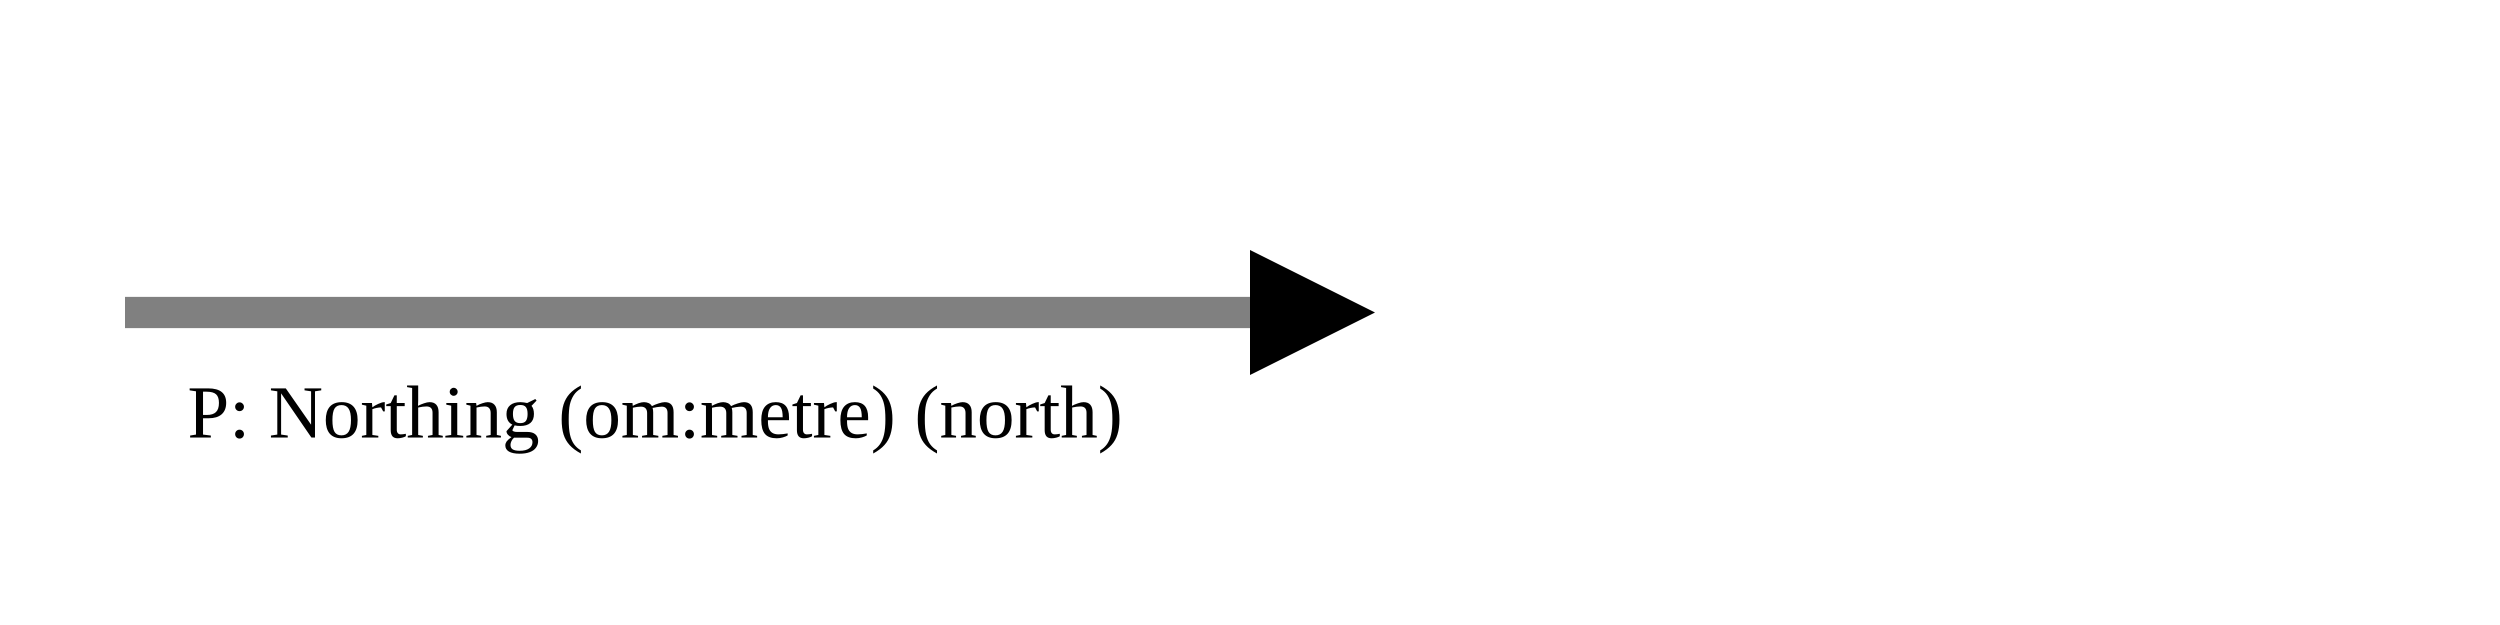
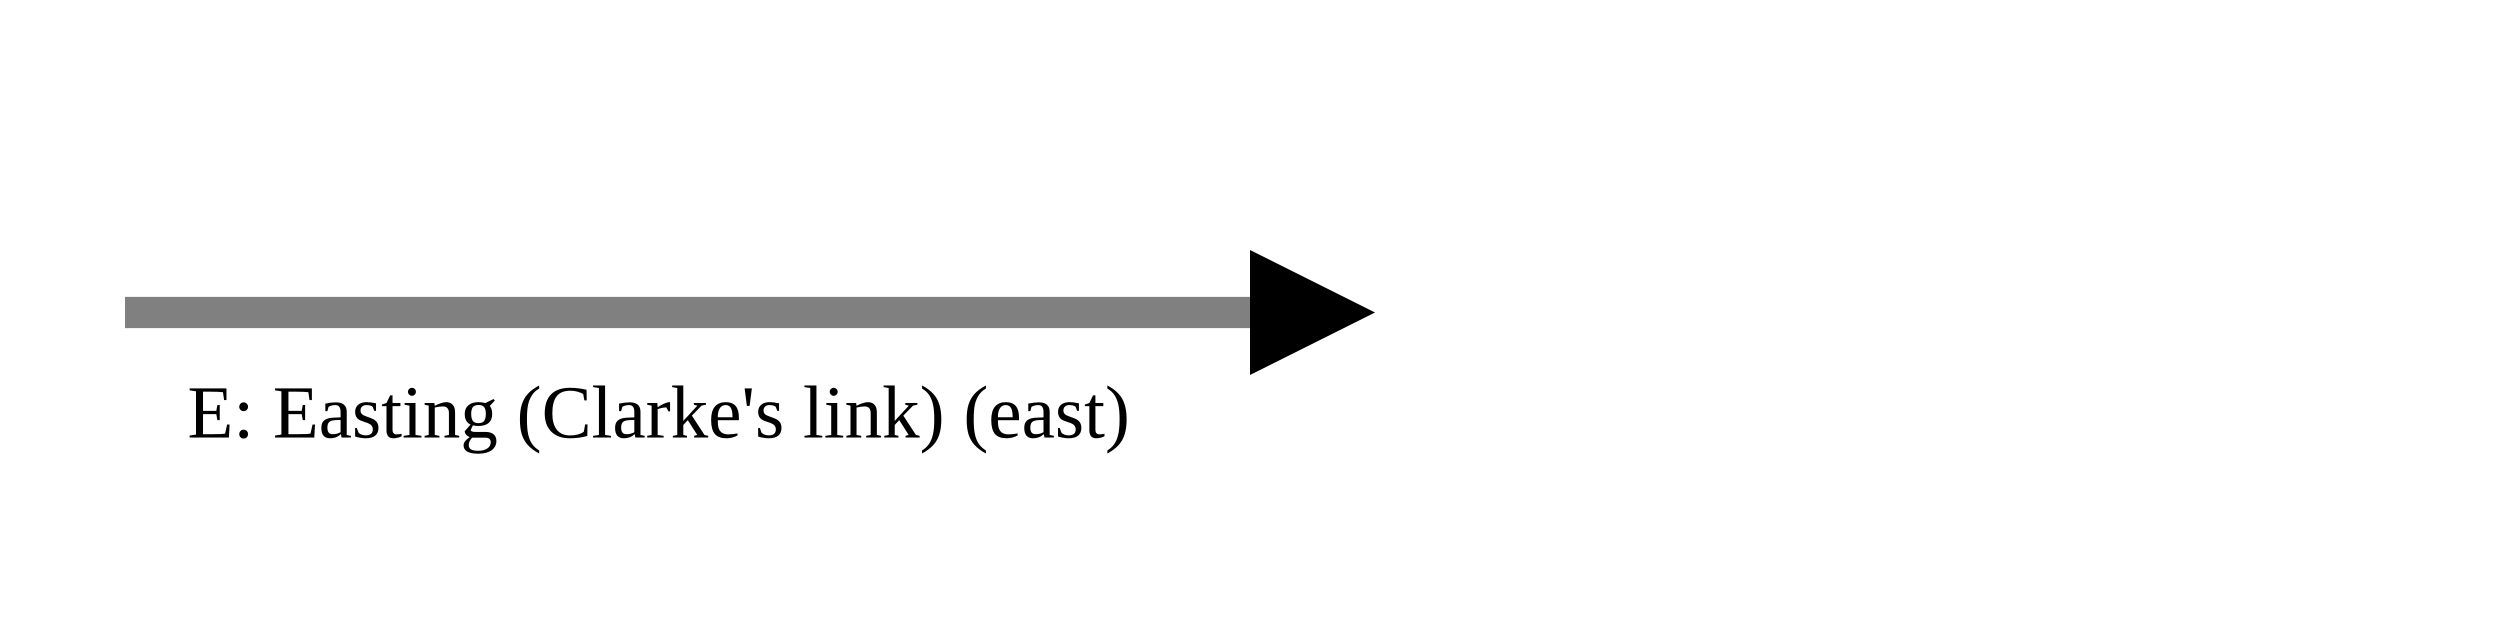
<svg xmlns="http://www.w3.org/2000/svg" version="1.1" width="400" height="100" viewbox="0 0 275 100">
  <defs>
    <marker id="arrowhead" markerWidth="10" markerHeight="7" refX="0" refY="2" orient="auto">
      <polygon points="0 0, 4 2, 0 4" />
    </marker>
  </defs>
  <line x1="20" y1="50" x2="200" y2="50" stroke="gray" stroke-width="5" marker-end="url(#arrowhead)" />
-   <text x="30" y="70" class="small">P: Northing (om:metre) (north)</text>
+   <text x="30" y="70" class="small">E: Easting (Clarke's link) (east)</text>
</svg>
